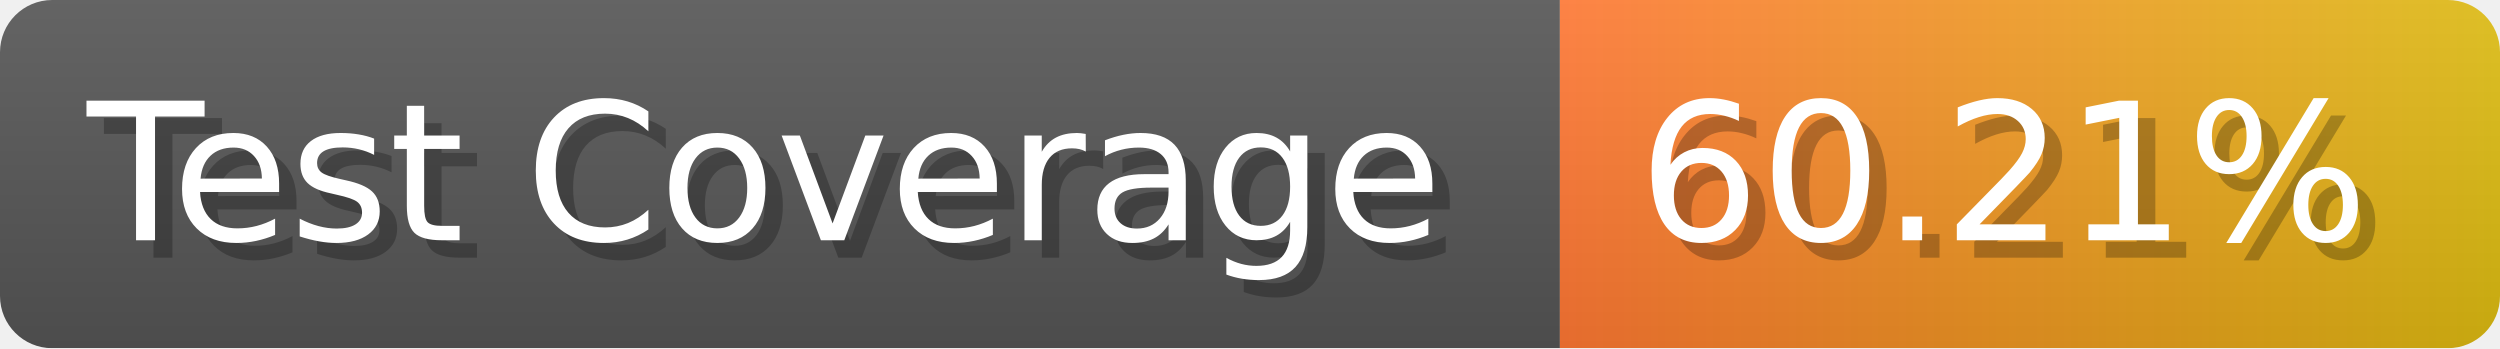
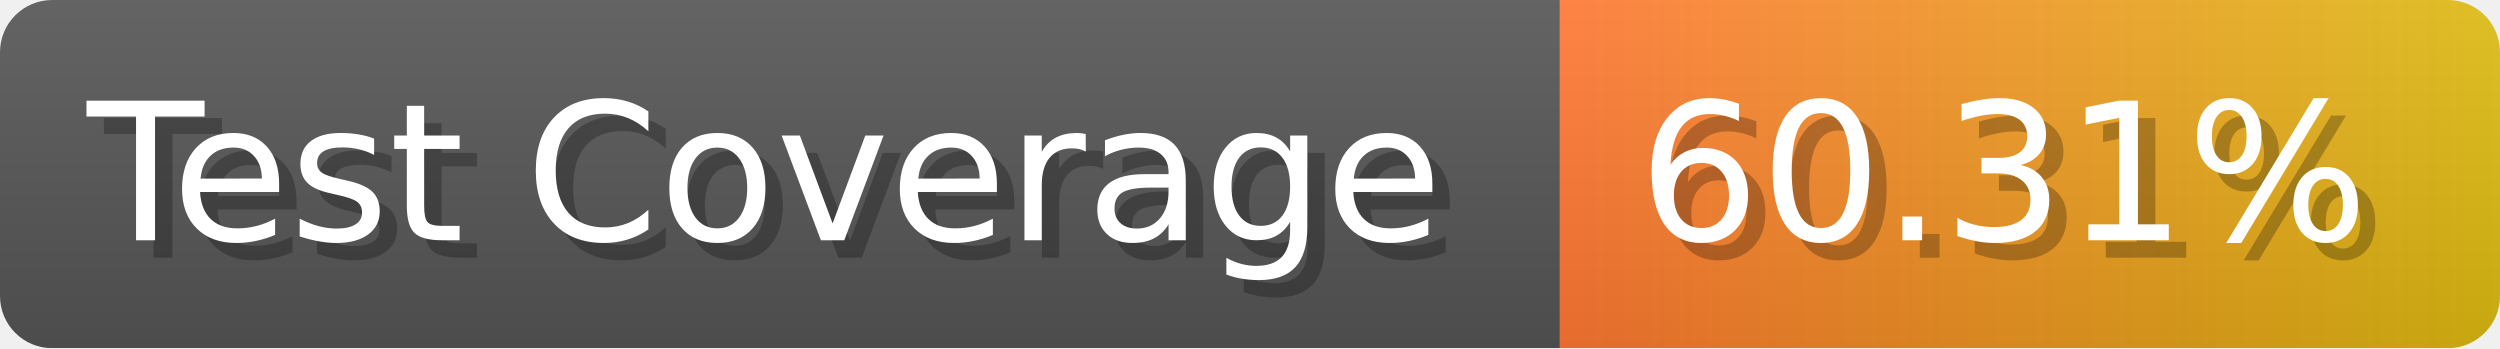
- <svg xmlns="http://www.w3.org/2000/svg" width="143.6" height="20" viewBox="0 0 1436 200" role="img" aria-label="Test Coverage: 60.21%">
+ <svg xmlns="http://www.w3.org/2000/svg" width="143.6" height="20" viewBox="0 0 1436 200" role="img" aria-label="Test Coverage: 60.31%">
  <linearGradient id="a" x2="0" y2="100%">
    <stop offset="0" stop-opacity=".1" stop-color="#EEE" />
    <stop offset="1" stop-opacity=".1" />
  </linearGradient>
  <mask id="m">
    <rect width="1436" height="200" rx="30" fill="#FFF" />
  </mask>
  <g mask="url(#m)">
    <rect width="896" height="200" fill="#555" />
    <rect width="540" height="200" fill="url(#x)" x="896" />
    <rect width="1436" height="200" fill="url(#a)" />
  </g>
  <g aria-hidden="true" fill="#fff" text-anchor="start" font-family="Verdana,DejaVu Sans,sans-serif" font-size="110">
    <text x="60" y="148" textLength="796" fill="#000" opacity="0.25">Test Coverage</text>
    <text x="50" y="138" textLength="796">Test Coverage</text>
-     <text x="951" y="148" textLength="440" fill="#000" opacity="0.25">60.21%</text>
-     <text x="941" y="138" textLength="440">60.21%</text>
+     <text x="951" y="148" textLength="440" fill="#000" opacity="0.25">60.31%</text>
+     <text x="941" y="138" textLength="440">60.31%</text>
  </g>
  <linearGradient id="x" x1="0%" y1="0%" x2="100%" y2="0%">
    <stop offset="0%" style="stop-color:#F73" />
    <stop offset="100%" style="stop-color:#DB1" />
  </linearGradient>
</svg>
